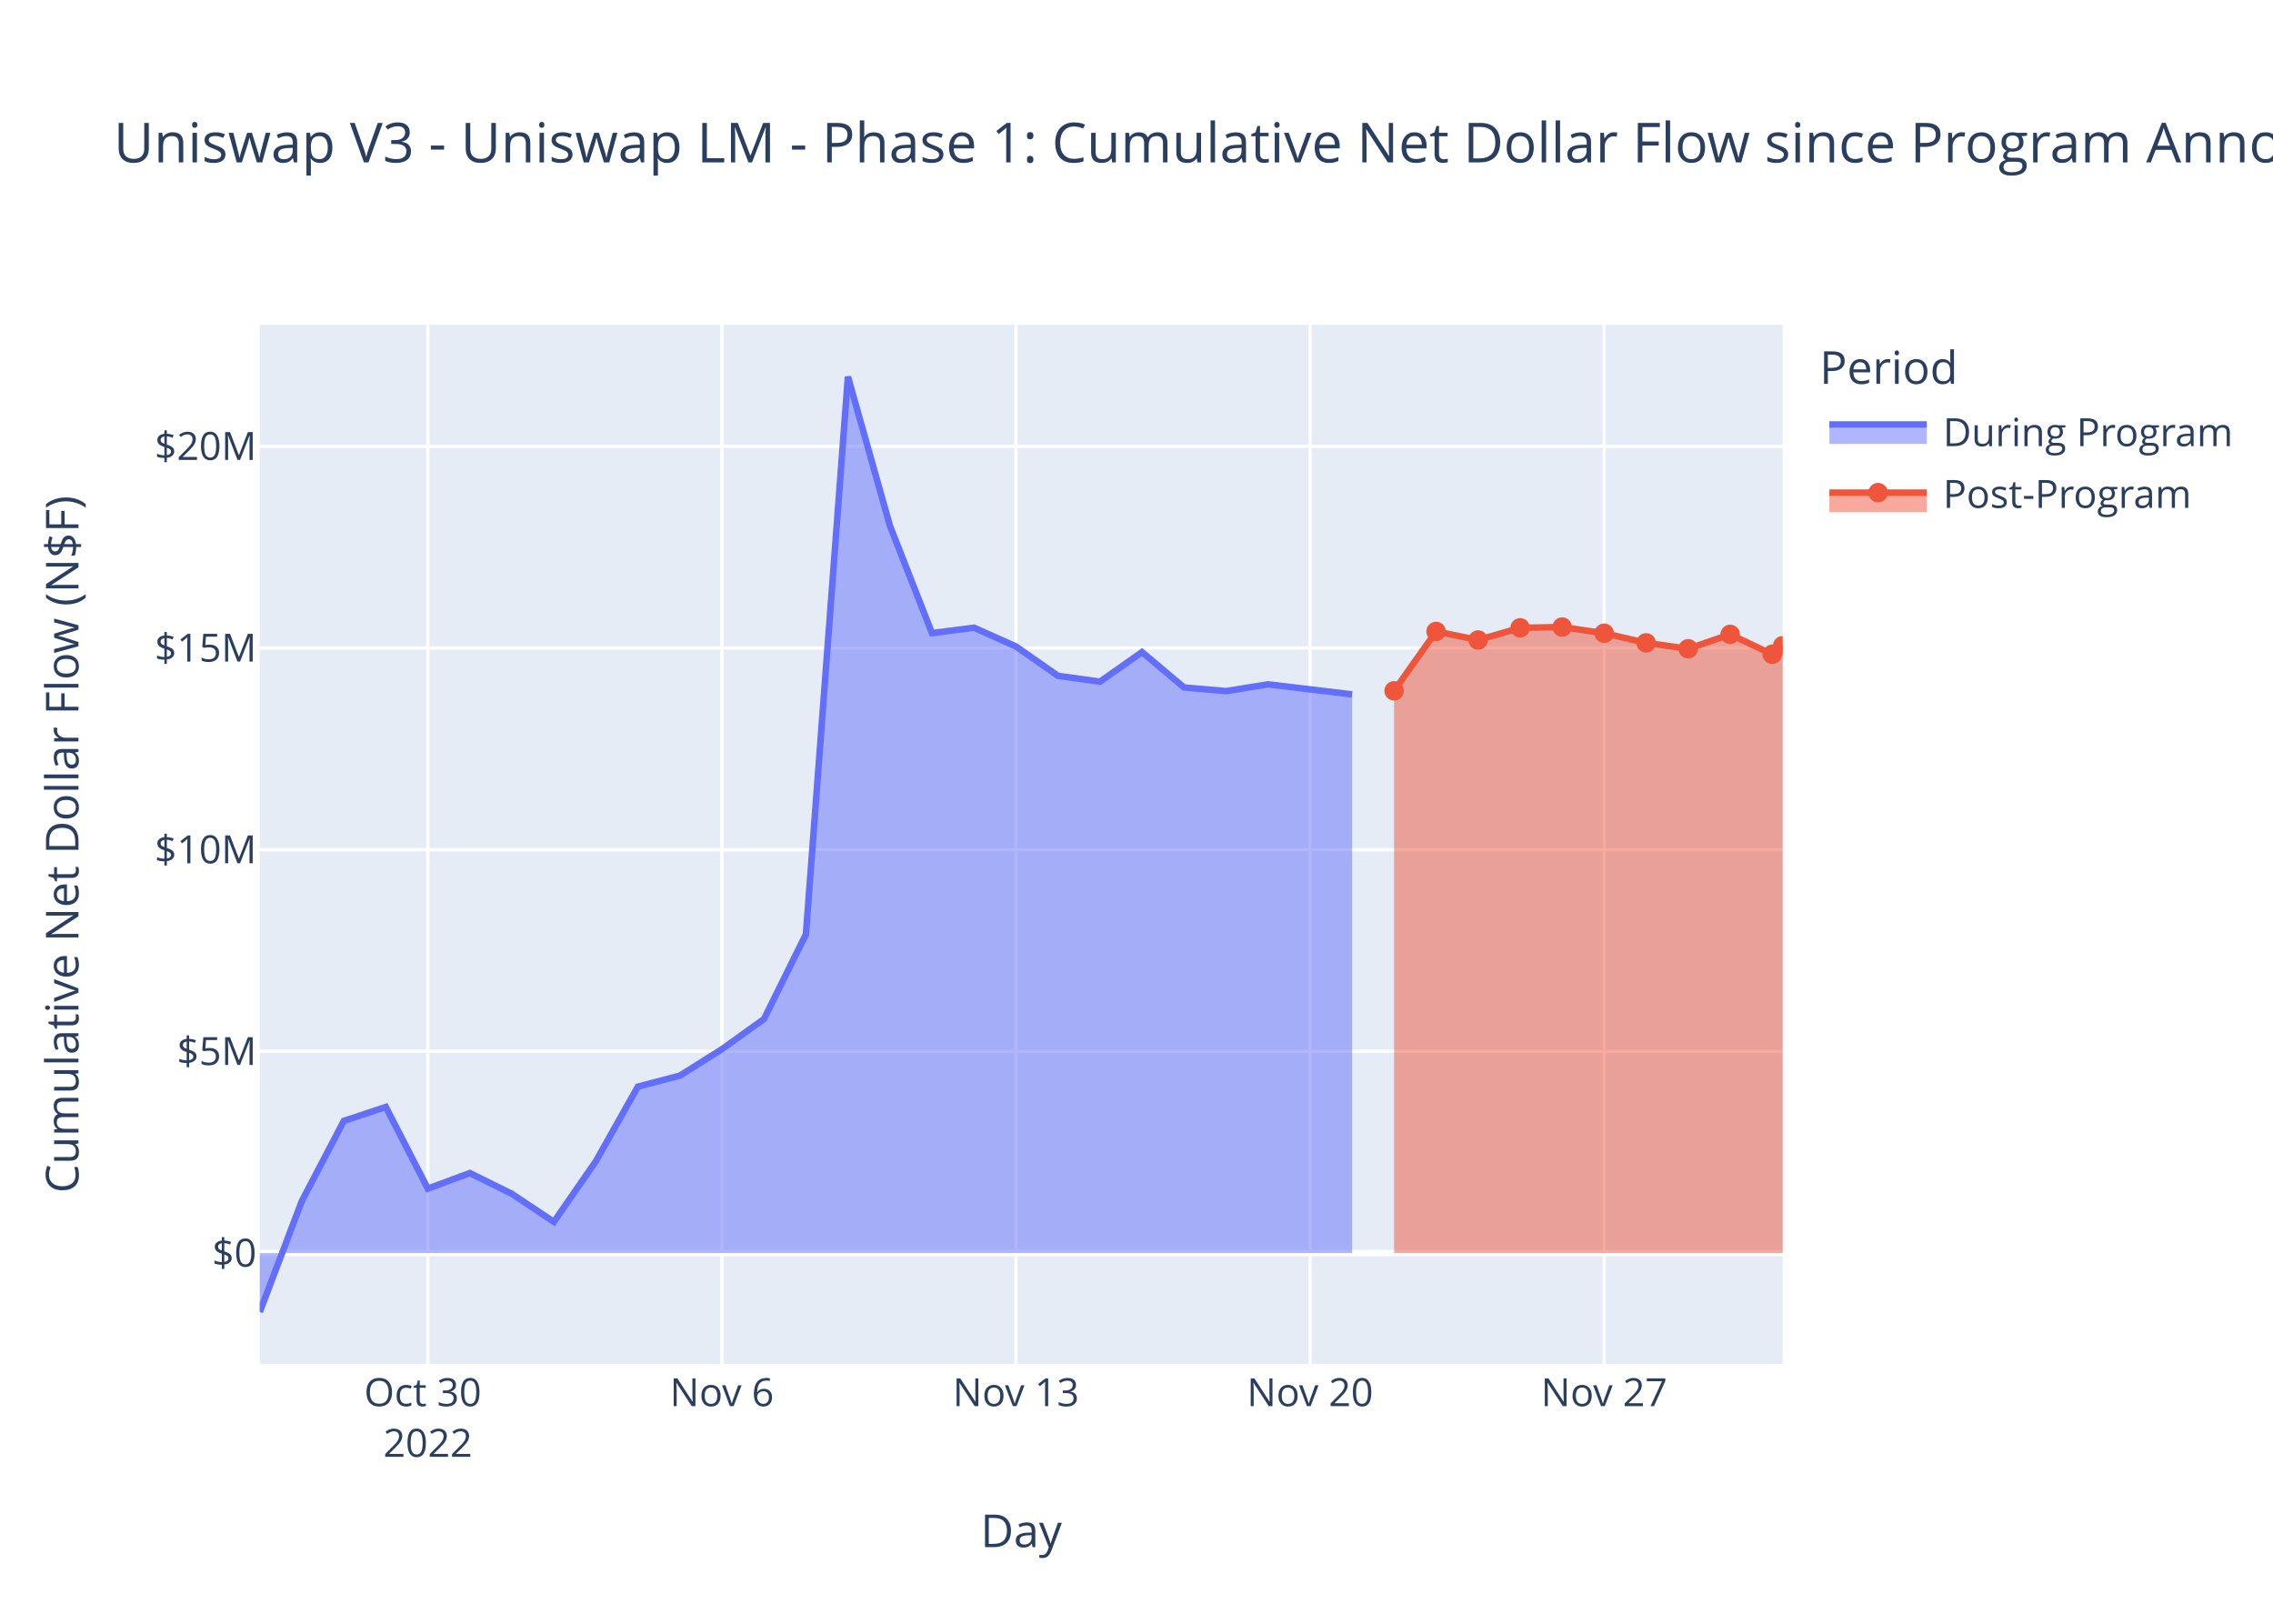
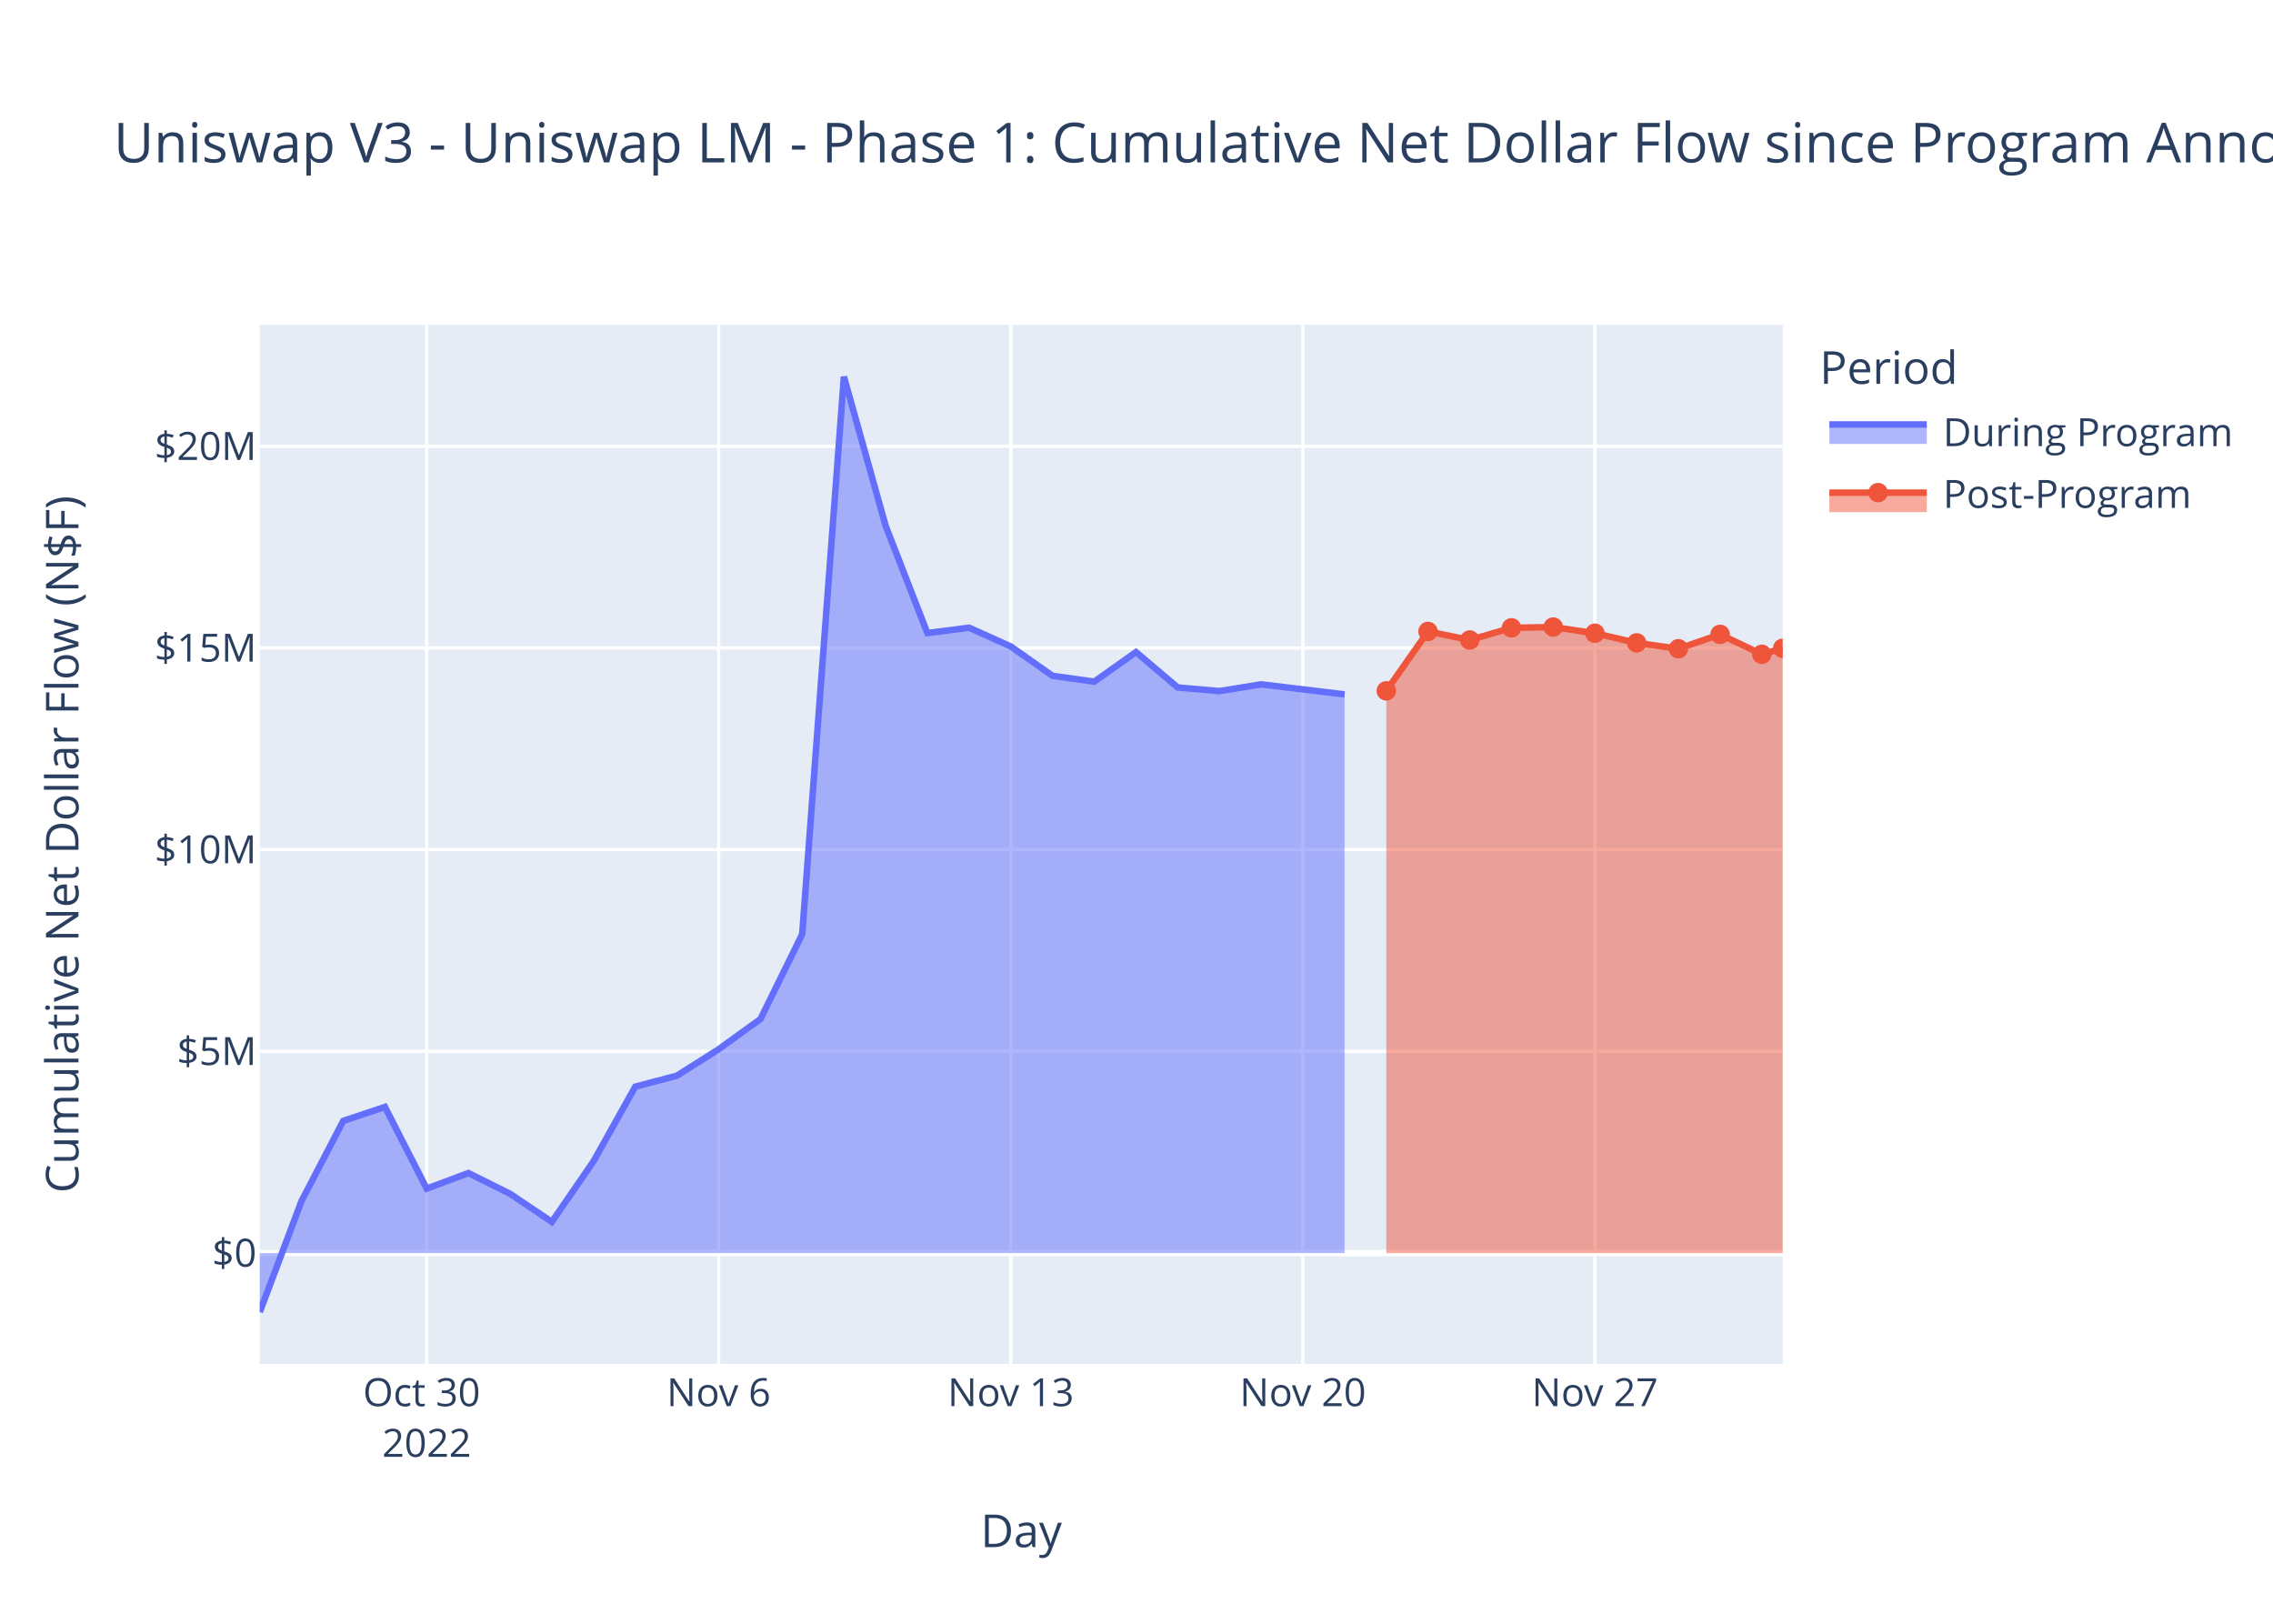
<svg xmlns="http://www.w3.org/2000/svg" class="main-svg" width="700" height="500" style="" viewBox="0 0 700 500">
  <rect x="0" y="0" width="700" height="500" style="fill: rgb(255, 255, 255); fill-opacity: 1;" />
-   <defs id="defs-250060">
+   <defs id="defs-6f762b">
    <g class="clips">
-       <clipPath id="clip250060xyplot" class="plotclip">
+       <clipPath id="clip6f762bxyplot" class="plotclip">
        <rect width="469" height="320" />
      </clipPath>
-       <clipPath class="axesclip" id="clip250060x">
+       <clipPath class="axesclip" id="clip6f762bx">
        <rect x="80" y="0" width="469" height="500" />
      </clipPath>
-       <clipPath class="axesclip" id="clip250060y">
+       <clipPath class="axesclip" id="clip6f762by">
        <rect x="0" y="100" width="700" height="320" />
      </clipPath>
-       <clipPath class="axesclip" id="clip250060xy">
+       <clipPath class="axesclip" id="clip6f762bxy">
        <rect x="80" y="100" width="469" height="320" />
      </clipPath>
    </g>
    <g class="gradients" />
    <g class="patterns" />
  </defs>
  <g class="bglayer">
    <rect class="bg" x="80" y="100" width="469" height="320" style="fill: rgb(229, 236, 246); fill-opacity: 1; stroke-width: 0;" />
  </g>
  <g class="layer-below">
    <g class="imagelayer" />
    <g class="shapelayer" />
  </g>
  <g class="cartesianlayer">
    <g class="subplot xy">
      <g class="layer-subplot">
        <g class="shapelayer" />
        <g class="imagelayer" />
      </g>
      <g class="minor-gridlayer">
        <g class="x" />
        <g class="y" />
      </g>
      <g class="gridlayer">
        <g class="x">
-           <path class="xgrid crisp" transform="translate(131.75,0)" d="M0,100v320" style="stroke: rgb(255, 255, 255); stroke-opacity: 1; stroke-width: 1px;" />
-           <path class="xgrid crisp" transform="translate(222.32,0)" d="M0,100v320" style="stroke: rgb(255, 255, 255); stroke-opacity: 1; stroke-width: 1px;" />
-           <path class="xgrid crisp" transform="translate(312.88,0)" d="M0,100v320" style="stroke: rgb(255, 255, 255); stroke-opacity: 1; stroke-width: 1px;" />
-           <path class="xgrid crisp" transform="translate(403.45,0)" d="M0,100v320" style="stroke: rgb(255, 255, 255); stroke-opacity: 1; stroke-width: 1px;" />
-           <path class="xgrid crisp" transform="translate(494.02,0)" d="M0,100v320" style="stroke: rgb(255, 255, 255); stroke-opacity: 1; stroke-width: 1px;" />
+           <path class="xgrid crisp" transform="translate(131.4,0)" d="M0,100v320" style="stroke: rgb(255, 255, 255); stroke-opacity: 1; stroke-width: 1px;" />
+           <path class="xgrid crisp" transform="translate(221.34,0)" d="M0,100v320" style="stroke: rgb(255, 255, 255); stroke-opacity: 1; stroke-width: 1px;" />
+           <path class="xgrid crisp" transform="translate(311.29,0)" d="M0,100v320" style="stroke: rgb(255, 255, 255); stroke-opacity: 1; stroke-width: 1px;" />
+           <path class="xgrid crisp" transform="translate(401.23,0)" d="M0,100v320" style="stroke: rgb(255, 255, 255); stroke-opacity: 1; stroke-width: 1px;" />
+           <path class="xgrid crisp" transform="translate(491.18,0)" d="M0,100v320" style="stroke: rgb(255, 255, 255); stroke-opacity: 1; stroke-width: 1px;" />
        </g>
        <g class="y">
          <path class="ygrid crisp" transform="translate(0,323.74)" d="M80,0h469" style="stroke: rgb(255, 255, 255); stroke-opacity: 1; stroke-width: 1px;" />
          <path class="ygrid crisp" transform="translate(0,261.63)" d="M80,0h469" style="stroke: rgb(255, 255, 255); stroke-opacity: 1; stroke-width: 1px;" />
          <path class="ygrid crisp" transform="translate(0,199.53)" d="M80,0h469" style="stroke: rgb(255, 255, 255); stroke-opacity: 1; stroke-width: 1px;" />
          <path class="ygrid crisp" transform="translate(0,137.42)" d="M80,0h469" style="stroke: rgb(255, 255, 255); stroke-opacity: 1; stroke-width: 1px;" />
        </g>
      </g>
      <g class="zerolinelayer">
        <path class="yzl zl crisp" transform="translate(0,385.85)" d="M80,0h469" style="stroke: rgb(255, 255, 255); stroke-opacity: 1; stroke-width: 2px;" />
      </g>
      <path class="xlines-below" />
      <path class="ylines-below" />
      <g class="overlines-below" />
      <g class="xaxislayer-below" />
      <g class="yaxislayer-below" />
      <g class="overaxes-below" />
-       <g class="plot" transform="translate(80,100)" clip-path="url(#clip250060xyplot)">
+       <g class="plot" transform="translate(80,100)" clip-path="url(#clip6f762bxyplot)">
        <g class="scatterlayer mlayer">
-           <g class="trace scatter tracef518c9" style="stroke-miterlimit: 2;">
+           <g class="trace scatter traceee818e" style="stroke-miterlimit: 2;">
            <g class="fills">
              <g>
-                 <path class="js-fill" d="M336.39,285.85L0,285.85L0,304L12.94,269.87L25.88,245.16L38.81,240.86L51.75,266.01L64.69,261.22L77.63,267.61L90.57,276.25L103.5,257.59L116.44,234.61L129.38,231.22L142.32,223.08L155.26,213.8L168.19,187.71L181.13,16L194.07,61.91L207.01,94.94L219.95,93.29L232.88,99.07L245.82,108.11L258.76,109.9L271.7,100.8L284.64,111.69L297.57,112.81L310.51,110.73L336.39,113.83" style="fill: rgb(99, 110, 250); fill-opacity: 0.5; stroke-width: 0;" />
+                 <path class="js-fill" d="M334.08,285.85L0,285.85L0,304L12.85,269.87L25.7,245.16L38.55,240.86L51.4,266.01L64.25,261.22L77.1,267.61L89.95,276.25L102.79,257.59L115.64,234.61L128.49,231.22L141.34,223.08L154.19,213.8L167.04,187.71L179.89,16L192.74,61.91L205.59,94.94L218.44,93.29L231.29,99.07L244.14,108.11L256.99,109.9L269.84,100.8L282.69,111.69L295.54,112.81L308.38,110.73L334.08,113.83" style="fill: rgb(99, 110, 250); fill-opacity: 0.5; stroke-width: 0;" />
              </g>
            </g>
            <g class="errorbars" />
            <g class="lines">
-               <path class="js-line" d="M0,304L12.94,269.87L25.88,245.16L38.81,240.86L51.75,266.01L64.69,261.22L77.63,267.61L90.57,276.25L103.5,257.59L116.44,234.61L129.38,231.22L142.32,223.08L155.26,213.8L168.19,187.71L181.13,16L194.07,61.91L207.01,94.94L219.95,93.29L232.88,99.07L245.82,108.11L258.76,109.9L271.7,100.8L284.64,111.69L297.57,112.81L310.51,110.73L336.39,113.83" style="vector-effect: non-scaling-stroke; fill: none; stroke: rgb(99, 110, 250); stroke-opacity: 1; stroke-width: 2px; opacity: 1;" />
+               <path class="js-line" d="M0,304L12.85,269.87L25.7,245.16L38.55,240.86L51.4,266.01L64.25,261.22L77.1,267.61L89.95,276.25L102.79,257.59L115.64,234.61L128.49,231.22L141.34,223.08L154.19,213.8L167.04,187.71L179.89,16L192.74,61.91L205.59,94.94L218.44,93.29L231.29,99.07L244.14,108.11L256.99,109.9L269.84,100.8L282.69,111.69L295.54,112.81L308.38,110.73L334.08,113.83" style="vector-effect: non-scaling-stroke; fill: none; stroke: rgb(99, 110, 250); stroke-opacity: 1; stroke-width: 2px; opacity: 1;" />
            </g>
            <g class="points" />
            <g class="text" />
          </g>
-           <g class="trace scatter trace2a9468" style="stroke-miterlimit: 2;">
+           <g class="trace scatter trace92173b" style="stroke-miterlimit: 2;">
            <g class="fills">
              <g>
-                 <path class="js-fill" d="M469,285.85L349.33,285.85L349.33,112.73L362.26,94.44L375.2,97.08L388.14,93.33L401.08,93.09L414.02,94.99L426.95,97.96L439.89,99.77L452.83,95.34L465.77,101.48L469,98.83" style="fill: rgb(239, 85, 59); fill-opacity: 0.5; stroke-width: 0;" />
+                 <path class="js-fill" d="M469,285.85L346.93,285.85L346.93,112.73L359.78,94.44L372.63,97.08L385.48,93.33L398.33,93.09L411.18,94.99L424.03,97.96L436.88,99.77L449.73,95.34L462.58,101.48L469,99.63" style="fill: rgb(239, 85, 59); fill-opacity: 0.5; stroke-width: 0;" />
              </g>
            </g>
            <g class="errorbars" />
            <g class="lines">
-               <path class="js-line" d="M349.33,112.73L362.26,94.44L375.2,97.08L388.14,93.33L401.08,93.09L414.02,94.99L426.95,97.96L439.89,99.77L452.83,95.34L465.77,101.48L469,98.83" style="vector-effect: non-scaling-stroke; fill: none; stroke: rgb(239, 85, 59); stroke-opacity: 1; stroke-width: 2px; opacity: 1;" />
+               <path class="js-line" d="M346.93,112.73L359.78,94.44L372.63,97.08L385.48,93.33L398.33,93.09L411.18,94.99L424.03,97.96L436.88,99.77L449.73,95.34L462.58,101.48L469,99.63" style="vector-effect: non-scaling-stroke; fill: none; stroke: rgb(239, 85, 59); stroke-opacity: 1; stroke-width: 2px; opacity: 1;" />
            </g>
            <g class="points">
-               <path class="point" transform="translate(349.33,112.73)" d="M3,0A3,3 0 1,1 0,-3A3,3 0 0,1 3,0Z" style="opacity: 1; stroke-width: 0px; fill: rgb(239, 85, 59); fill-opacity: 1;" />
-               <path class="point" transform="translate(362.26,94.44)" d="M3,0A3,3 0 1,1 0,-3A3,3 0 0,1 3,0Z" style="opacity: 1; stroke-width: 0px; fill: rgb(239, 85, 59); fill-opacity: 1;" />
-               <path class="point" transform="translate(375.2,97.08)" d="M3,0A3,3 0 1,1 0,-3A3,3 0 0,1 3,0Z" style="opacity: 1; stroke-width: 0px; fill: rgb(239, 85, 59); fill-opacity: 1;" />
-               <path class="point" transform="translate(388.14,93.33)" d="M3,0A3,3 0 1,1 0,-3A3,3 0 0,1 3,0Z" style="opacity: 1; stroke-width: 0px; fill: rgb(239, 85, 59); fill-opacity: 1;" />
-               <path class="point" transform="translate(401.08,93.09)" d="M3,0A3,3 0 1,1 0,-3A3,3 0 0,1 3,0Z" style="opacity: 1; stroke-width: 0px; fill: rgb(239, 85, 59); fill-opacity: 1;" />
-               <path class="point" transform="translate(414.02,94.99)" d="M3,0A3,3 0 1,1 0,-3A3,3 0 0,1 3,0Z" style="opacity: 1; stroke-width: 0px; fill: rgb(239, 85, 59); fill-opacity: 1;" />
-               <path class="point" transform="translate(426.95,97.96)" d="M3,0A3,3 0 1,1 0,-3A3,3 0 0,1 3,0Z" style="opacity: 1; stroke-width: 0px; fill: rgb(239, 85, 59); fill-opacity: 1;" />
-               <path class="point" transform="translate(439.89,99.77)" d="M3,0A3,3 0 1,1 0,-3A3,3 0 0,1 3,0Z" style="opacity: 1; stroke-width: 0px; fill: rgb(239, 85, 59); fill-opacity: 1;" />
-               <path class="point" transform="translate(452.83,95.34)" d="M3,0A3,3 0 1,1 0,-3A3,3 0 0,1 3,0Z" style="opacity: 1; stroke-width: 0px; fill: rgb(239, 85, 59); fill-opacity: 1;" />
-               <path class="point" transform="translate(465.77,101.48)" d="M3,0A3,3 0 1,1 0,-3A3,3 0 0,1 3,0Z" style="opacity: 1; stroke-width: 0px; fill: rgb(239, 85, 59); fill-opacity: 1;" />
-               <path class="point" transform="translate(469,98.83)" d="M3,0A3,3 0 1,1 0,-3A3,3 0 0,1 3,0Z" style="opacity: 1; stroke-width: 0px; fill: rgb(239, 85, 59); fill-opacity: 1;" />
+               <path class="point" transform="translate(346.93,112.73)" d="M3,0A3,3 0 1,1 0,-3A3,3 0 0,1 3,0Z" style="opacity: 1; stroke-width: 0px; fill: rgb(239, 85, 59); fill-opacity: 1;" />
+               <path class="point" transform="translate(359.78,94.44)" d="M3,0A3,3 0 1,1 0,-3A3,3 0 0,1 3,0Z" style="opacity: 1; stroke-width: 0px; fill: rgb(239, 85, 59); fill-opacity: 1;" />
+               <path class="point" transform="translate(372.63,97.08)" d="M3,0A3,3 0 1,1 0,-3A3,3 0 0,1 3,0Z" style="opacity: 1; stroke-width: 0px; fill: rgb(239, 85, 59); fill-opacity: 1;" />
+               <path class="point" transform="translate(385.48,93.33)" d="M3,0A3,3 0 1,1 0,-3A3,3 0 0,1 3,0Z" style="opacity: 1; stroke-width: 0px; fill: rgb(239, 85, 59); fill-opacity: 1;" />
+               <path class="point" transform="translate(398.33,93.09)" d="M3,0A3,3 0 1,1 0,-3A3,3 0 0,1 3,0Z" style="opacity: 1; stroke-width: 0px; fill: rgb(239, 85, 59); fill-opacity: 1;" />
+               <path class="point" transform="translate(411.18,94.99)" d="M3,0A3,3 0 1,1 0,-3A3,3 0 0,1 3,0Z" style="opacity: 1; stroke-width: 0px; fill: rgb(239, 85, 59); fill-opacity: 1;" />
+               <path class="point" transform="translate(424.03,97.96)" d="M3,0A3,3 0 1,1 0,-3A3,3 0 0,1 3,0Z" style="opacity: 1; stroke-width: 0px; fill: rgb(239, 85, 59); fill-opacity: 1;" />
+               <path class="point" transform="translate(436.88,99.77)" d="M3,0A3,3 0 1,1 0,-3A3,3 0 0,1 3,0Z" style="opacity: 1; stroke-width: 0px; fill: rgb(239, 85, 59); fill-opacity: 1;" />
+               <path class="point" transform="translate(449.73,95.34)" d="M3,0A3,3 0 1,1 0,-3A3,3 0 0,1 3,0Z" style="opacity: 1; stroke-width: 0px; fill: rgb(239, 85, 59); fill-opacity: 1;" />
+               <path class="point" transform="translate(462.58,101.48)" d="M3,0A3,3 0 1,1 0,-3A3,3 0 0,1 3,0Z" style="opacity: 1; stroke-width: 0px; fill: rgb(239, 85, 59); fill-opacity: 1;" />
+               <path class="point" transform="translate(469,99.63)" d="M3,0A3,3 0 1,1 0,-3A3,3 0 0,1 3,0Z" style="opacity: 1; stroke-width: 0px; fill: rgb(239, 85, 59); fill-opacity: 1;" />
            </g>
            <g class="text" />
          </g>
        </g>
      </g>
      <g class="overplot" />
      <path class="xlines-above crisp" d="M0,0" style="fill: none;" />
      <path class="ylines-above crisp" d="M0,0" style="fill: none;" />
      <g class="overlines-above" />
      <g class="xaxislayer-above">
        <g class="xtick">
-           <text text-anchor="middle" x="0" y="433" transform="translate(131.75,0)" style="font-family: 'Open Sans', verdana, arial, sans-serif; font-size: 12px; fill: rgb(42, 63, 95); fill-opacity: 1; white-space: pre; opacity: 1;">
+           <text text-anchor="middle" x="0" y="433" transform="translate(131.4,0)" style="font-family: 'Open Sans', verdana, arial, sans-serif; font-size: 12px; fill: rgb(42, 63, 95); fill-opacity: 1; white-space: pre; opacity: 1;">
            <tspan class="line" dy="0em" x="0" y="433">Oct 30</tspan>
            <tspan class="line" dy="1.3em" x="0" y="433">2022</tspan>
          </text>
        </g>
        <g class="xtick">
-           <text text-anchor="middle" x="0" y="433" style="font-family: 'Open Sans', verdana, arial, sans-serif; font-size: 12px; fill: rgb(42, 63, 95); fill-opacity: 1; white-space: pre; opacity: 1;" transform="translate(222.32,0)">Nov 6</text>
-         </g>
-         <g class="xtick">
-           <text text-anchor="middle" x="0" y="433" style="font-family: 'Open Sans', verdana, arial, sans-serif; font-size: 12px; fill: rgb(42, 63, 95); fill-opacity: 1; white-space: pre; opacity: 1;" transform="translate(312.88,0)">Nov 13</text>
-         </g>
-         <g class="xtick">
-           <text text-anchor="middle" x="0" y="433" style="font-family: 'Open Sans', verdana, arial, sans-serif; font-size: 12px; fill: rgb(42, 63, 95); fill-opacity: 1; white-space: pre; opacity: 1;" transform="translate(403.45,0)">Nov 20</text>
-         </g>
-         <g class="xtick">
-           <text text-anchor="middle" x="0" y="433" style="font-family: 'Open Sans', verdana, arial, sans-serif; font-size: 12px; fill: rgb(42, 63, 95); fill-opacity: 1; white-space: pre; opacity: 1;" transform="translate(494.02,0)">Nov 27</text>
+           <text text-anchor="middle" x="0" y="433" style="font-family: 'Open Sans', verdana, arial, sans-serif; font-size: 12px; fill: rgb(42, 63, 95); fill-opacity: 1; white-space: pre; opacity: 1;" transform="translate(221.34,0)">Nov 6</text>
+         </g>
+         <g class="xtick">
+           <text text-anchor="middle" x="0" y="433" style="font-family: 'Open Sans', verdana, arial, sans-serif; font-size: 12px; fill: rgb(42, 63, 95); fill-opacity: 1; white-space: pre; opacity: 1;" transform="translate(311.29,0)">Nov 13</text>
+         </g>
+         <g class="xtick">
+           <text text-anchor="middle" x="0" y="433" style="font-family: 'Open Sans', verdana, arial, sans-serif; font-size: 12px; fill: rgb(42, 63, 95); fill-opacity: 1; white-space: pre; opacity: 1;" transform="translate(401.23,0)">Nov 20</text>
+         </g>
+         <g class="xtick">
+           <text text-anchor="middle" x="0" y="433" style="font-family: 'Open Sans', verdana, arial, sans-serif; font-size: 12px; fill: rgb(42, 63, 95); fill-opacity: 1; white-space: pre; opacity: 1;" transform="translate(491.18,0)">Nov 27</text>
        </g>
      </g>
      <g class="yaxislayer-above">
        <g class="ytick">
          <text text-anchor="end" x="79" y="4.2" transform="translate(0,385.85)" style="font-family: 'Open Sans', verdana, arial, sans-serif; font-size: 12px; fill: rgb(42, 63, 95); fill-opacity: 1; white-space: pre; opacity: 1;">$0</text>
        </g>
        <g class="ytick">
          <text text-anchor="end" x="79" y="4.2" style="font-family: 'Open Sans', verdana, arial, sans-serif; font-size: 12px; fill: rgb(42, 63, 95); fill-opacity: 1; white-space: pre; opacity: 1;" transform="translate(0,323.74)">$5M</text>
        </g>
        <g class="ytick">
          <text text-anchor="end" x="79" y="4.2" style="font-family: 'Open Sans', verdana, arial, sans-serif; font-size: 12px; fill: rgb(42, 63, 95); fill-opacity: 1; white-space: pre; opacity: 1;" transform="translate(0,261.63)">$10M</text>
        </g>
        <g class="ytick">
          <text text-anchor="end" x="79" y="4.2" style="font-family: 'Open Sans', verdana, arial, sans-serif; font-size: 12px; fill: rgb(42, 63, 95); fill-opacity: 1; white-space: pre; opacity: 1;" transform="translate(0,199.53)">$15M</text>
        </g>
        <g class="ytick">
          <text text-anchor="end" x="79" y="4.2" style="font-family: 'Open Sans', verdana, arial, sans-serif; font-size: 12px; fill: rgb(42, 63, 95); fill-opacity: 1; white-space: pre; opacity: 1;" transform="translate(0,137.42)">$20M</text>
        </g>
      </g>
      <g class="overaxes-above" />
    </g>
  </g>
  <g class="polarlayer" />
  <g class="smithlayer" />
  <g class="ternarylayer" />
  <g class="geolayer" />
  <g class="funnelarealayer" />
  <g class="pielayer" />
  <g class="iciclelayer" />
  <g class="treemaplayer" />
  <g class="sunburstlayer" />
  <g class="glimages" />
-   <defs id="topdefs-250060">
+   <defs id="topdefs-6f762b">
    <g class="clips" />
-     <clipPath id="legend250060">
+     <clipPath id="legend6f762b">
      <rect width="130" height="67" x="0" y="0" />
    </clipPath>
  </defs>
  <g class="layer-above">
    <g class="imagelayer" />
    <g class="shapelayer" />
  </g>
  <g class="infolayer">
    <g class="legend" pointer-events="all" transform="translate(558.38,100)">
      <rect class="bg" shape-rendering="crispEdges" width="130" height="67" x="0" y="0" style="stroke: rgb(68, 68, 68); stroke-opacity: 1; fill: rgb(255, 255, 255); fill-opacity: 1; stroke-width: 0px;" />
-       <g class="scrollbox" transform="" clip-path="url(#legend250060)">
+       <g class="scrollbox" transform="" clip-path="url(#legend6f762b)">
        <text class="legendtitletext" text-anchor="start" x="2" y="18.2" style="font-family: 'Open Sans', verdana, arial, sans-serif; font-size: 14px; fill: rgb(42, 63, 95); fill-opacity: 1; white-space: pre;">Period</text>
        <g class="groups">
          <g class="traces" transform="translate(0,32.7)" style="opacity: 1;">
            <text class="legendtext" text-anchor="start" x="40" y="4.68" style="font-family: 'Open Sans', verdana, arial, sans-serif; font-size: 12px; fill: rgb(42, 63, 95); fill-opacity: 1; white-space: pre;">During Program</text>
            <g class="layers">
              <g class="legendfill">
                <path class="js-fill" d="M5,-2h30v6h-30z" style="stroke-width: 0; fill: rgb(99, 110, 250); fill-opacity: 0.5;" />
              </g>
              <g class="legendlines">
                <path class="js-line" d="M5,-2h30" style="fill: none; stroke: rgb(99, 110, 250); stroke-opacity: 1; stroke-width: 2px;" />
              </g>
              <g class="legendsymbols">
                <g class="legendpoints" />
              </g>
            </g>
            <rect class="legendtoggle" x="0" y="-9.5" width="124.703" height="19" style="fill: rgb(0, 0, 0); fill-opacity: 0;" />
          </g>
          <g class="traces" transform="translate(0,51.7)" style="opacity: 1;">
            <text class="legendtext" text-anchor="start" x="40" y="4.68" style="font-family: 'Open Sans', verdana, arial, sans-serif; font-size: 12px; fill: rgb(42, 63, 95); fill-opacity: 1; white-space: pre;">Post-Program</text>
            <g class="layers">
              <g class="legendfill">
                <path class="js-fill" d="M5,0h30v6h-30z" style="stroke-width: 0; fill: rgb(239, 85, 59); fill-opacity: 0.5;" />
              </g>
              <g class="legendlines">
                <path class="js-line" d="M5,0h30" style="fill: none; stroke: rgb(239, 85, 59); stroke-opacity: 1; stroke-width: 2px;" />
              </g>
              <g class="legendsymbols">
                <g class="legendpoints">
                  <path class="scatterpts" transform="translate(20,0)" d="M3,0A3,3 0 1,1 0,-3A3,3 0 0,1 3,0Z" style="opacity: 1; stroke-width: 0px; fill: rgb(239, 85, 59); fill-opacity: 1;" />
                </g>
              </g>
            </g>
            <rect class="legendtoggle" x="0" y="-9.5" width="124.703" height="19" style="fill: rgb(0, 0, 0); fill-opacity: 0;" />
          </g>
        </g>
      </g>
      <rect class="scrollbar" rx="20" ry="3" width="0" height="0" x="0" y="0" style="fill: rgb(128, 139, 164); fill-opacity: 1;" />
    </g>
    <g class="g-gtitle">
      <text class="gtitle" x="35" y="50" text-anchor="start" dy="0em" style="font-family: 'Open Sans', verdana, arial, sans-serif; font-size: 17px; fill: rgb(42, 63, 95); opacity: 1; font-weight: normal; white-space: pre;">Uniswap V3 - Uniswap LM - Phase 1: Cumulative Net Dollar Flow since Program Announcement</text>
    </g>
    <g class="g-xtitle">
      <text class="xtitle" x="314.5" y="476.409" text-anchor="middle" style="font-family: 'Open Sans', verdana, arial, sans-serif; font-size: 14px; fill: rgb(42, 63, 95); opacity: 1; font-weight: normal; white-space: pre;">Day</text>
    </g>
    <g class="g-ytitle">
      <text class="ytitle" transform="rotate(-90,24.16875,260)" x="24.169" y="260" text-anchor="middle" style="font-family: 'Open Sans', verdana, arial, sans-serif; font-size: 14px; fill: rgb(42, 63, 95); opacity: 1; font-weight: normal; white-space: pre;">Cumulative Net Dollar Flow (N$F)</text>
    </g>
  </g>
</svg>
